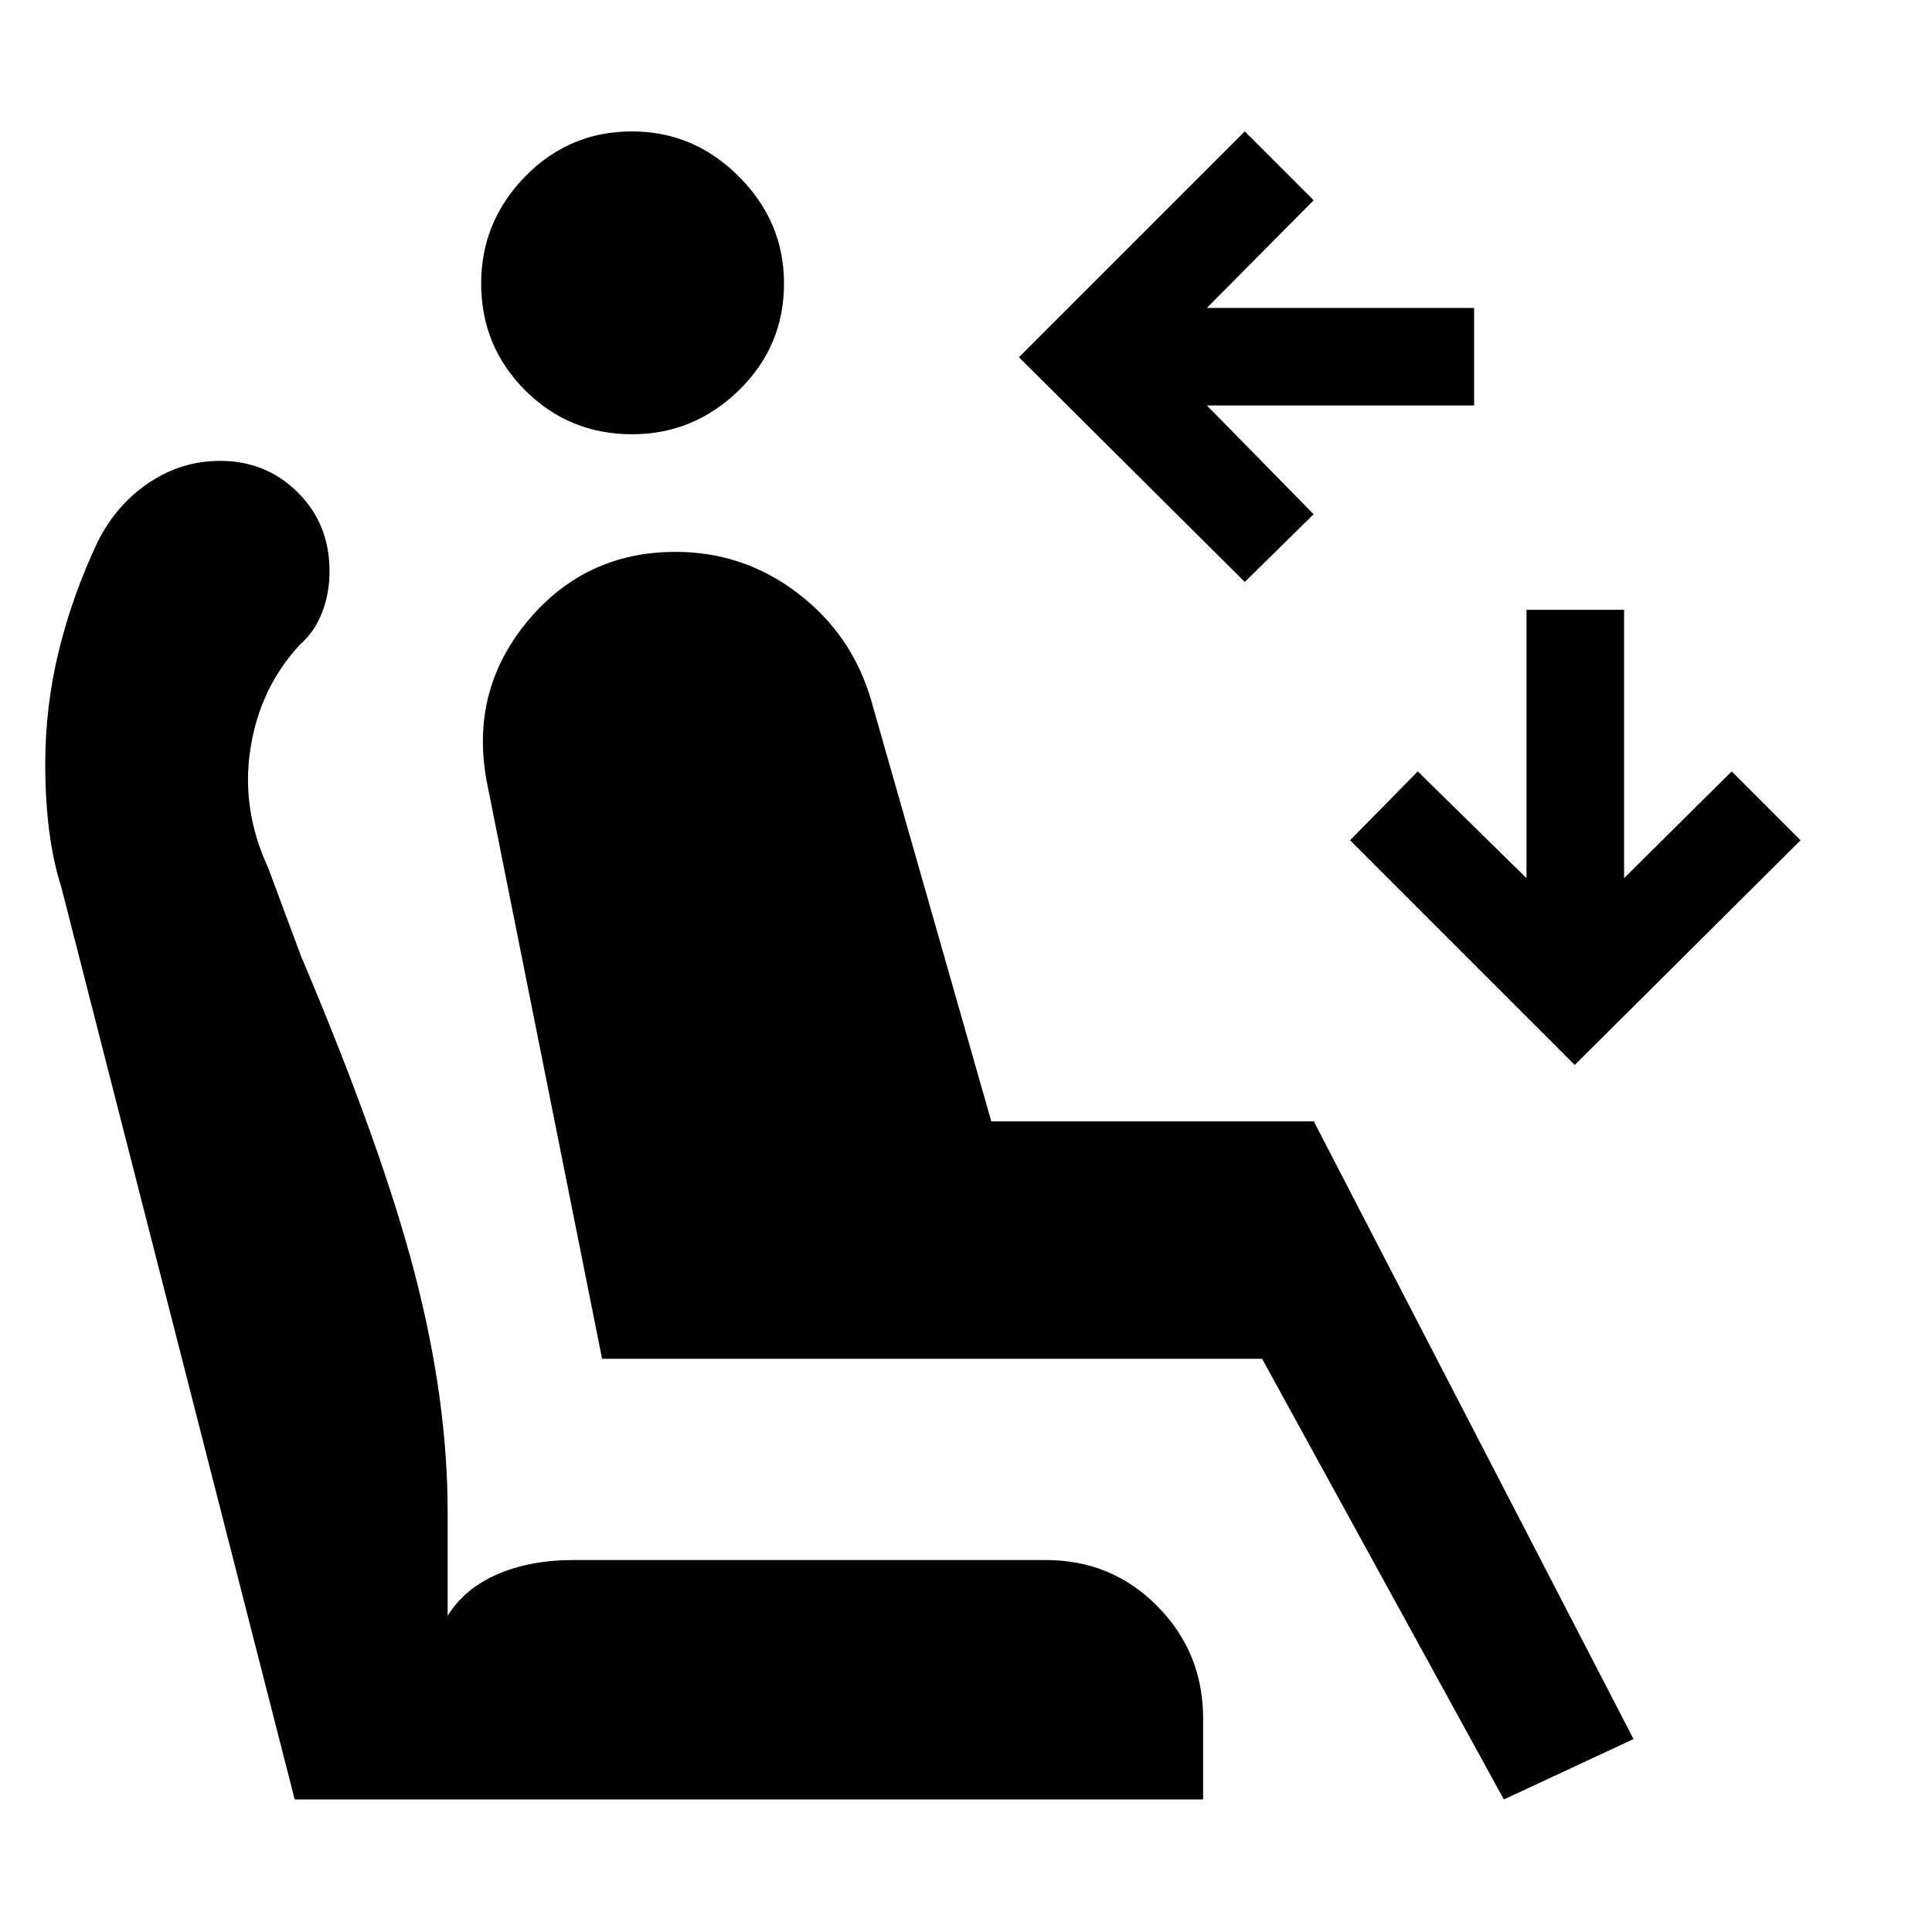
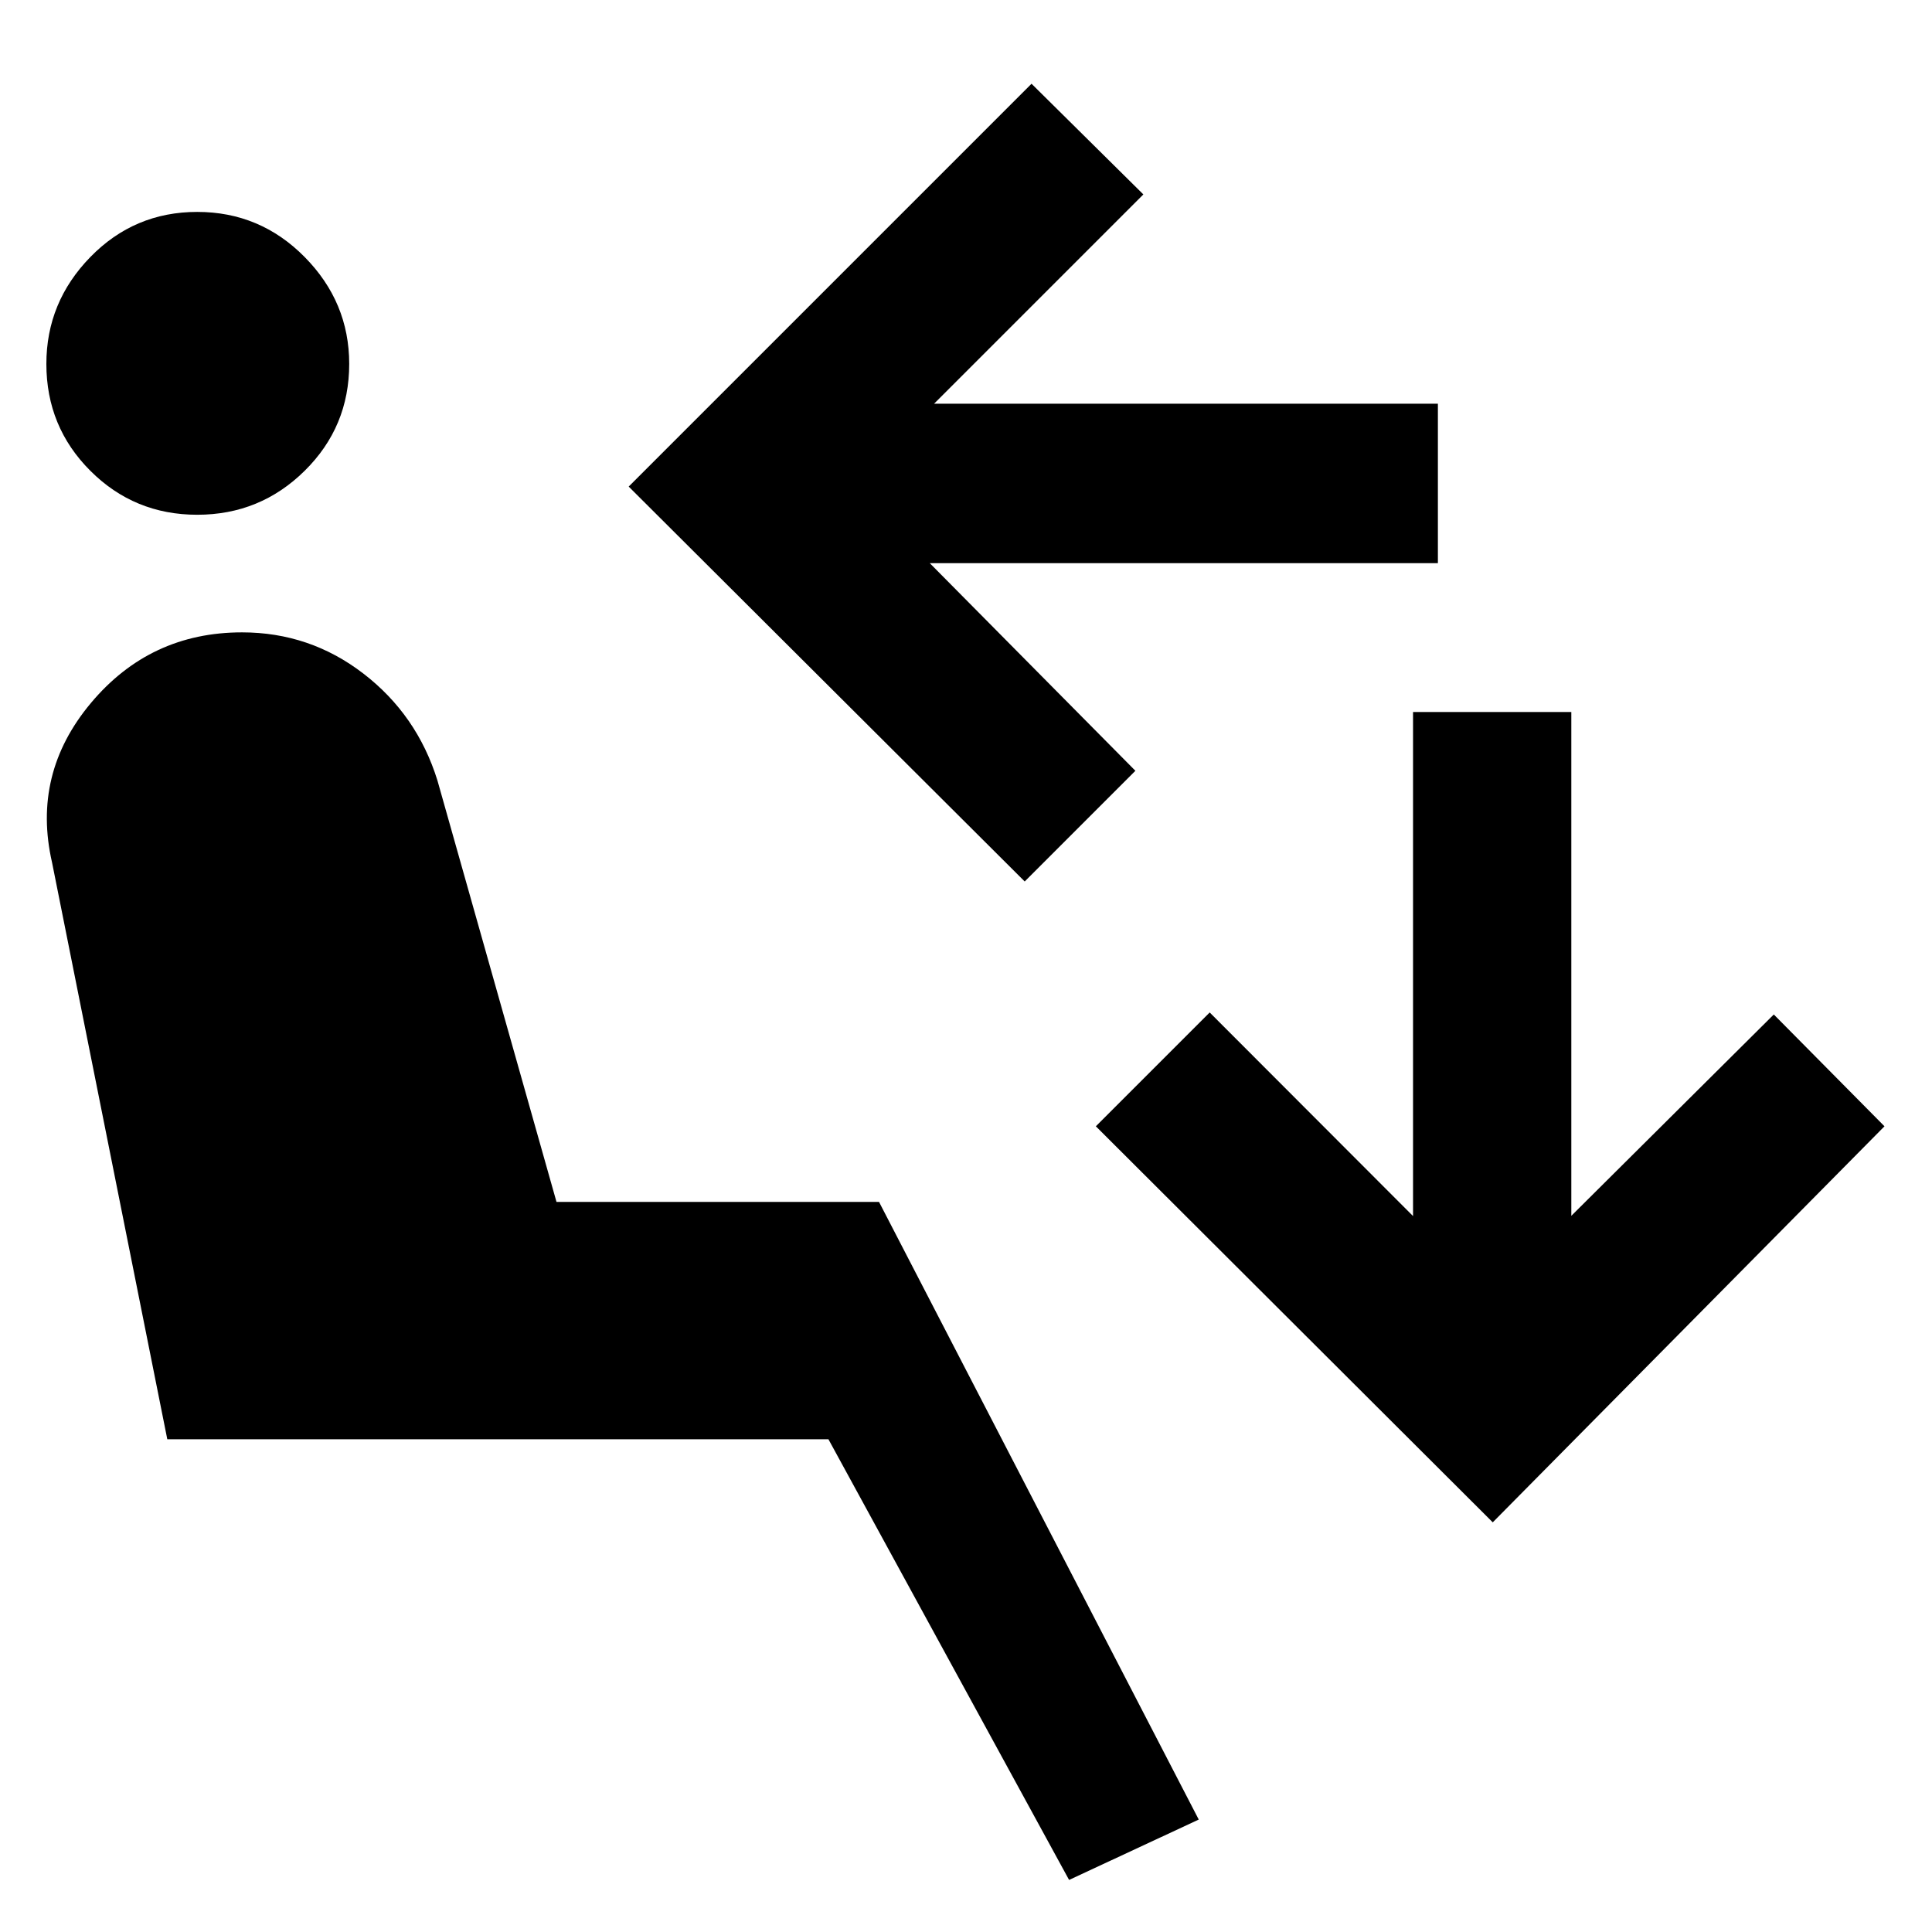
<svg xmlns="http://www.w3.org/2000/svg" width="48" height="48" viewBox="0 -960 960 960">
-   <path d="M618.52-670.83 506.3-782.48 618.52-894.7l34.22 34.22L599.7-807h132.78v48.48H599.7l53.04 54.04-34.22 33.65Zm163.96 240L670.83-542.48l33.65-34.22 54.04 53.05V-657H807v133.35l53.48-53.05 34.22 34.22-112.22 111.65ZM314.04-744.22q-31.26 0-53.11-21.85-21.84-21.84-21.84-53.1 0-30.7 21.84-53.11 21.85-22.42 53.11-22.42 30.7 0 53.11 22.42 22.42 22.41 22.42 53.11 0 31.26-22.42 53.1-22.41 21.85-53.11 21.85ZM747.26-65.87 627.13-284.83H299.17l-57.26-286.56q-8.56-45.13 20.07-79.76 28.63-34.63 73.76-34.63 33.69 0 60.61 20.5 26.91 20.5 36.48 53.06l59.74 209.44h160.26L811.7-95.87l-64.44 30Zm-149.43 0h-451.4L30.48-519.13q-4-12.44-6-27.78-2-15.35-2-33.48 0-28.7 6.78-56.33t19.35-54.19q9.13-18.26 25.32-29.18Q90.13-731 109.39-731q22.83 0 38.59 15.7 15.76 15.69 15.76 39.08 0 11.13-3.78 20.76-3.79 9.63-10.92 15.76-19.87 21.44-24.58 51.59-4.72 30.15 8.71 59.15l16.44 44.13q39.82 93.92 56.32 157.07 16.5 63.15 16.5 118.89v51.74q8.44-13.57 24.72-20.63 16.28-7.07 37.98-7.07h234.48q32.82 0 55.52 22.98 22.7 22.98 22.7 55.81v40.17Z" />
+   <path d="M531.22-25.87 411.65-244.83H83.13L25.87-531.39q-10.13-44.13 19.28-79.26 29.41-35.13 75.11-35.13 33.7 0 60.33 20.5 26.63 20.5 36.76 53.06l59.17 209.44h160.26L595.65-55.87l-64.43 30ZM98-704.22q-31.26 0-53.11-21.85-21.85-21.84-21.85-53.1 0-30.7 21.85-53.11Q66.74-854.7 98-854.7q31.26 0 53.39 22.42 22.13 22.41 22.13 53.11 0 31.26-22.13 53.1-22.13 21.85-53.39 21.85ZM509.17-522 312.39-718.22l200.17-200.17 55.57 55-104 104h250.35v79.22H462L564.17-577l-55 55Zm232.57 318.44L544.52-400.35l56.57-56.56 101.04 101.17v-250.48h78.65v250.35l100.61-100.04 55 55.56-194.65 196.79Z" />
</svg>
